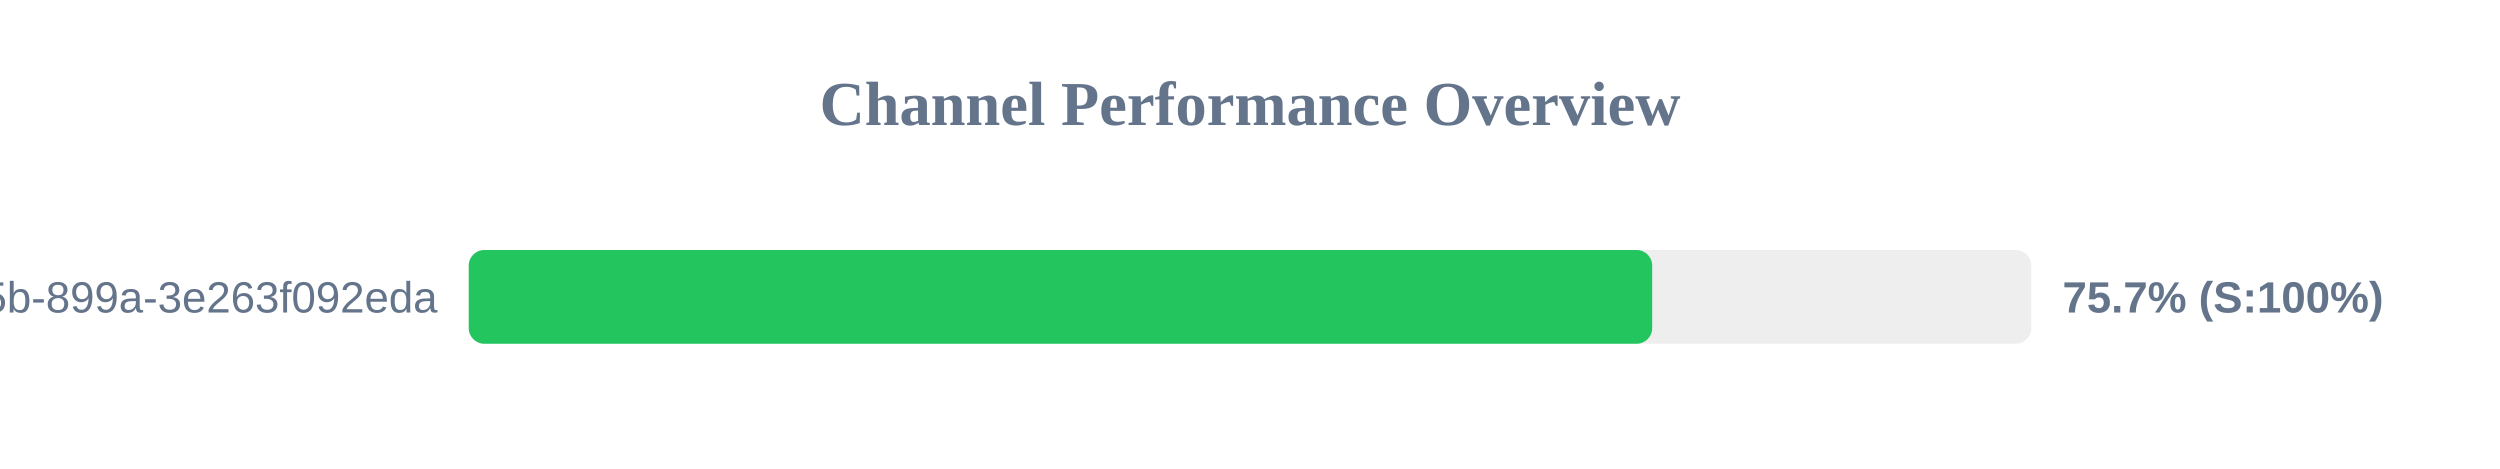
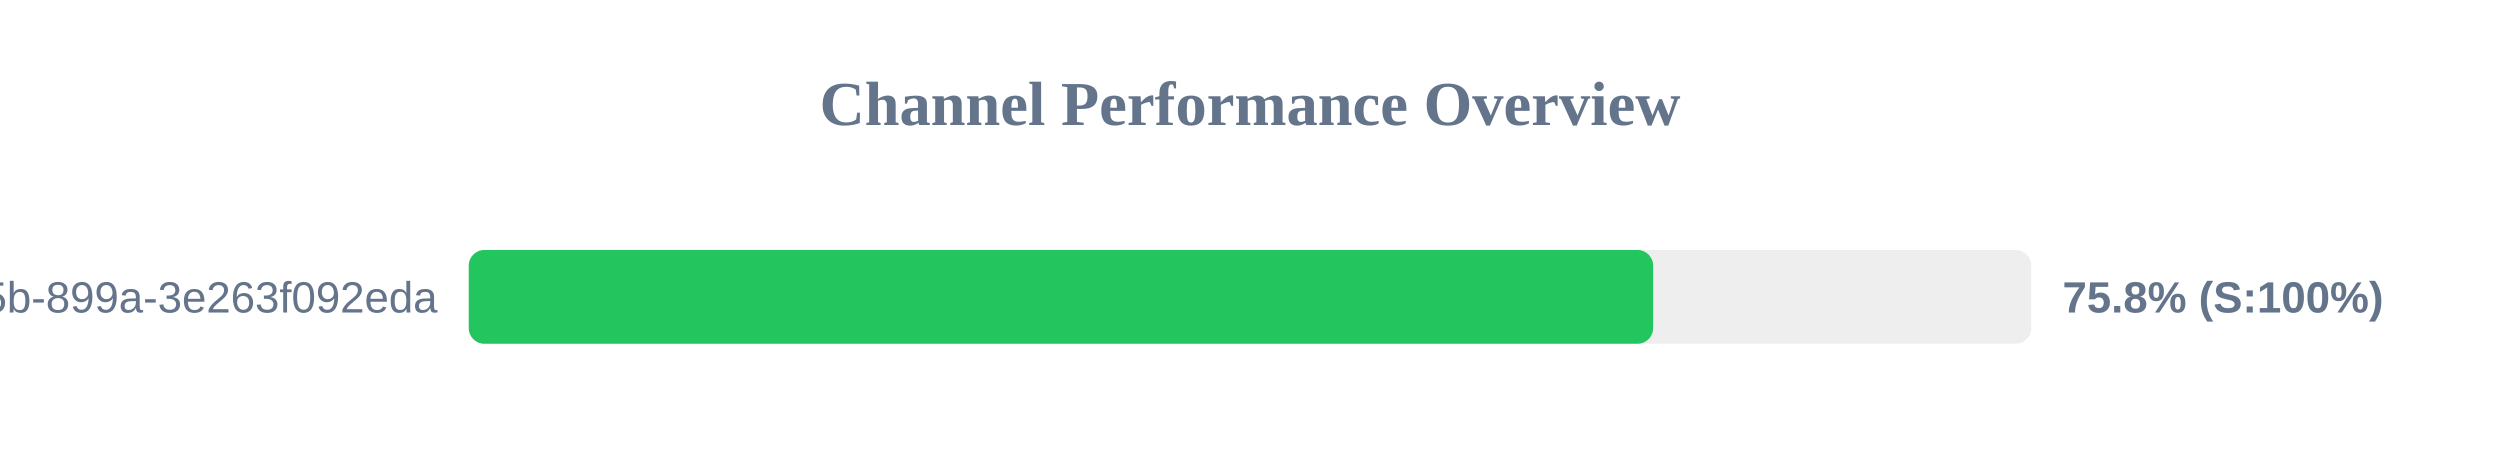
<svg xmlns="http://www.w3.org/2000/svg" width="800" height="150" version="1.1">
  <style>
        .row { font: 14px Arial; fill: #64748b; }
        .score { font: bold 14px Arial; fill: #64748b; }
    </style>
  <text x="400" y="40" text-anchor="middle" font-size="20px" font-weight="bold" fill="#64748b">Channel Performance Overview</text>
  <rect x="150" y="80" width="500" height="30" fill="#eee" rx="5" />
-   <rect x="150" y="80" width="378.7" height="30" fill="#22c55e" rx="5" />
+   <rect x="150" y="80" width="379.0" height="30" fill="#22c55e" rx="5" />
  <text x="140" y="100" text-anchor="end" class="row">?uuid=6bf726db-fb0b-405b-899a-3e263f092eda</text>
-   <text x="660" y="100" text-anchor="start" class="score">75.7% (S:100%)</text>
+   <text x="660" y="100" text-anchor="start" class="score">75.8% (S:100%)</text>
</svg>
